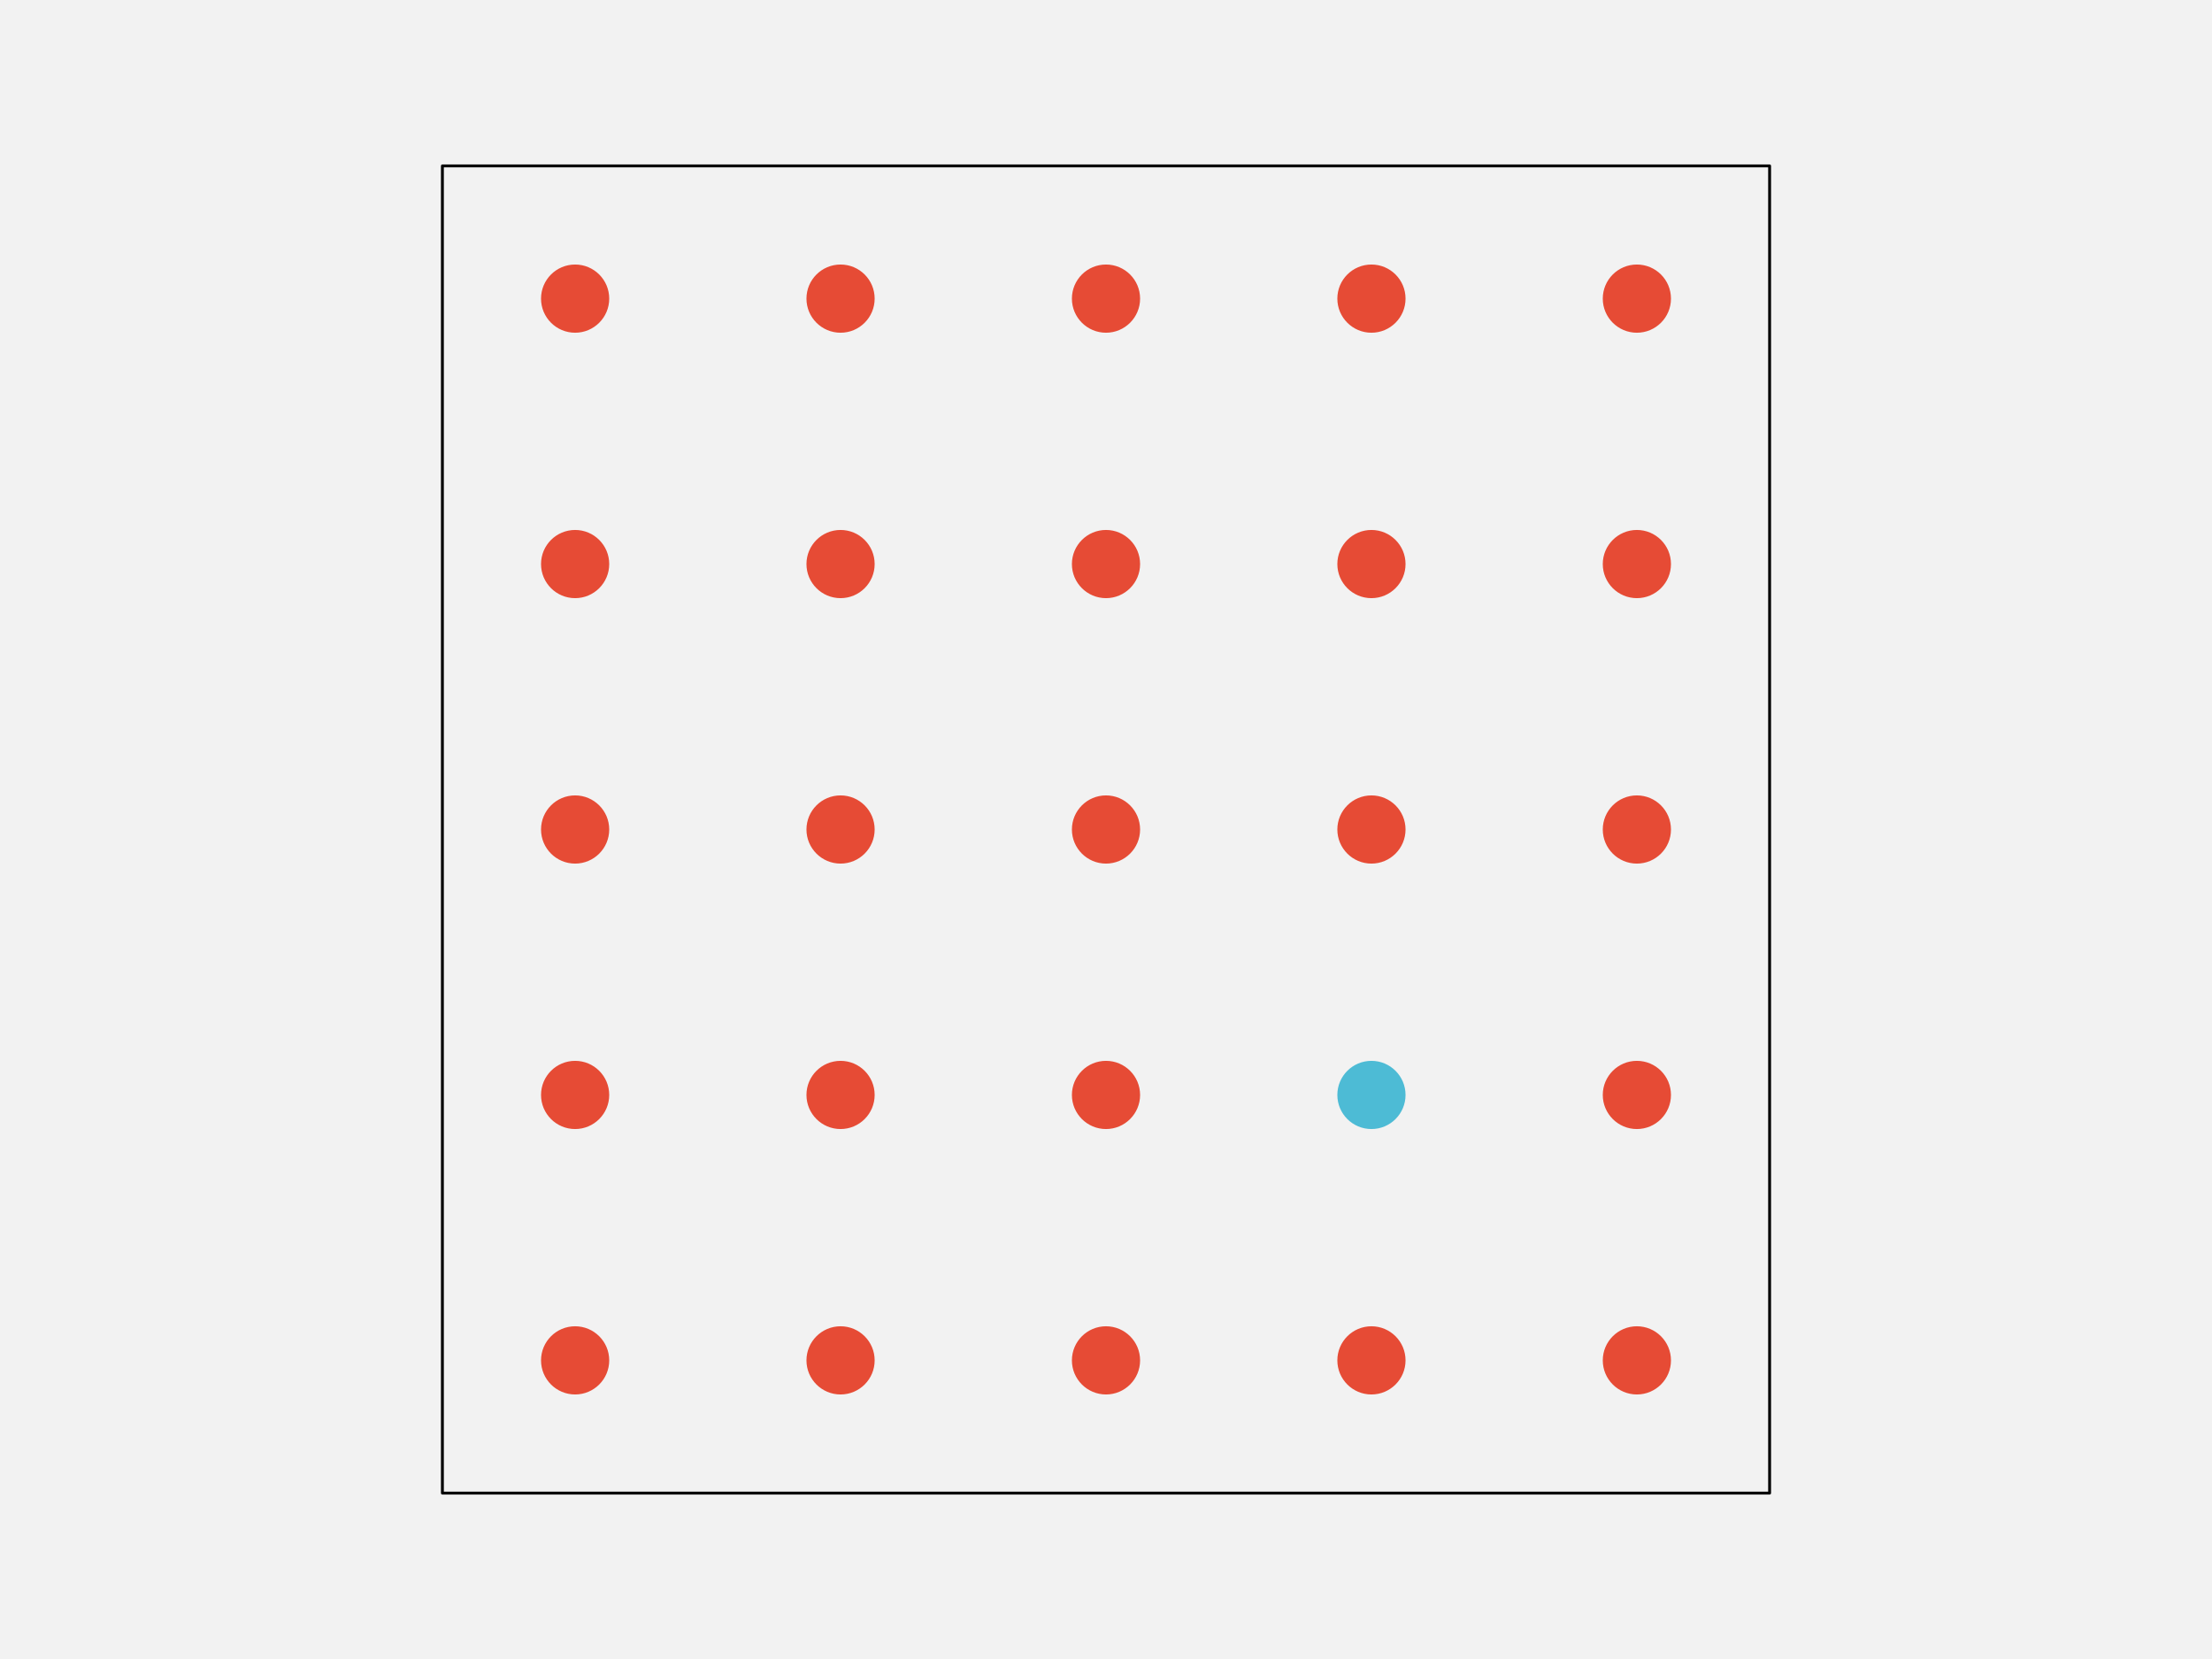
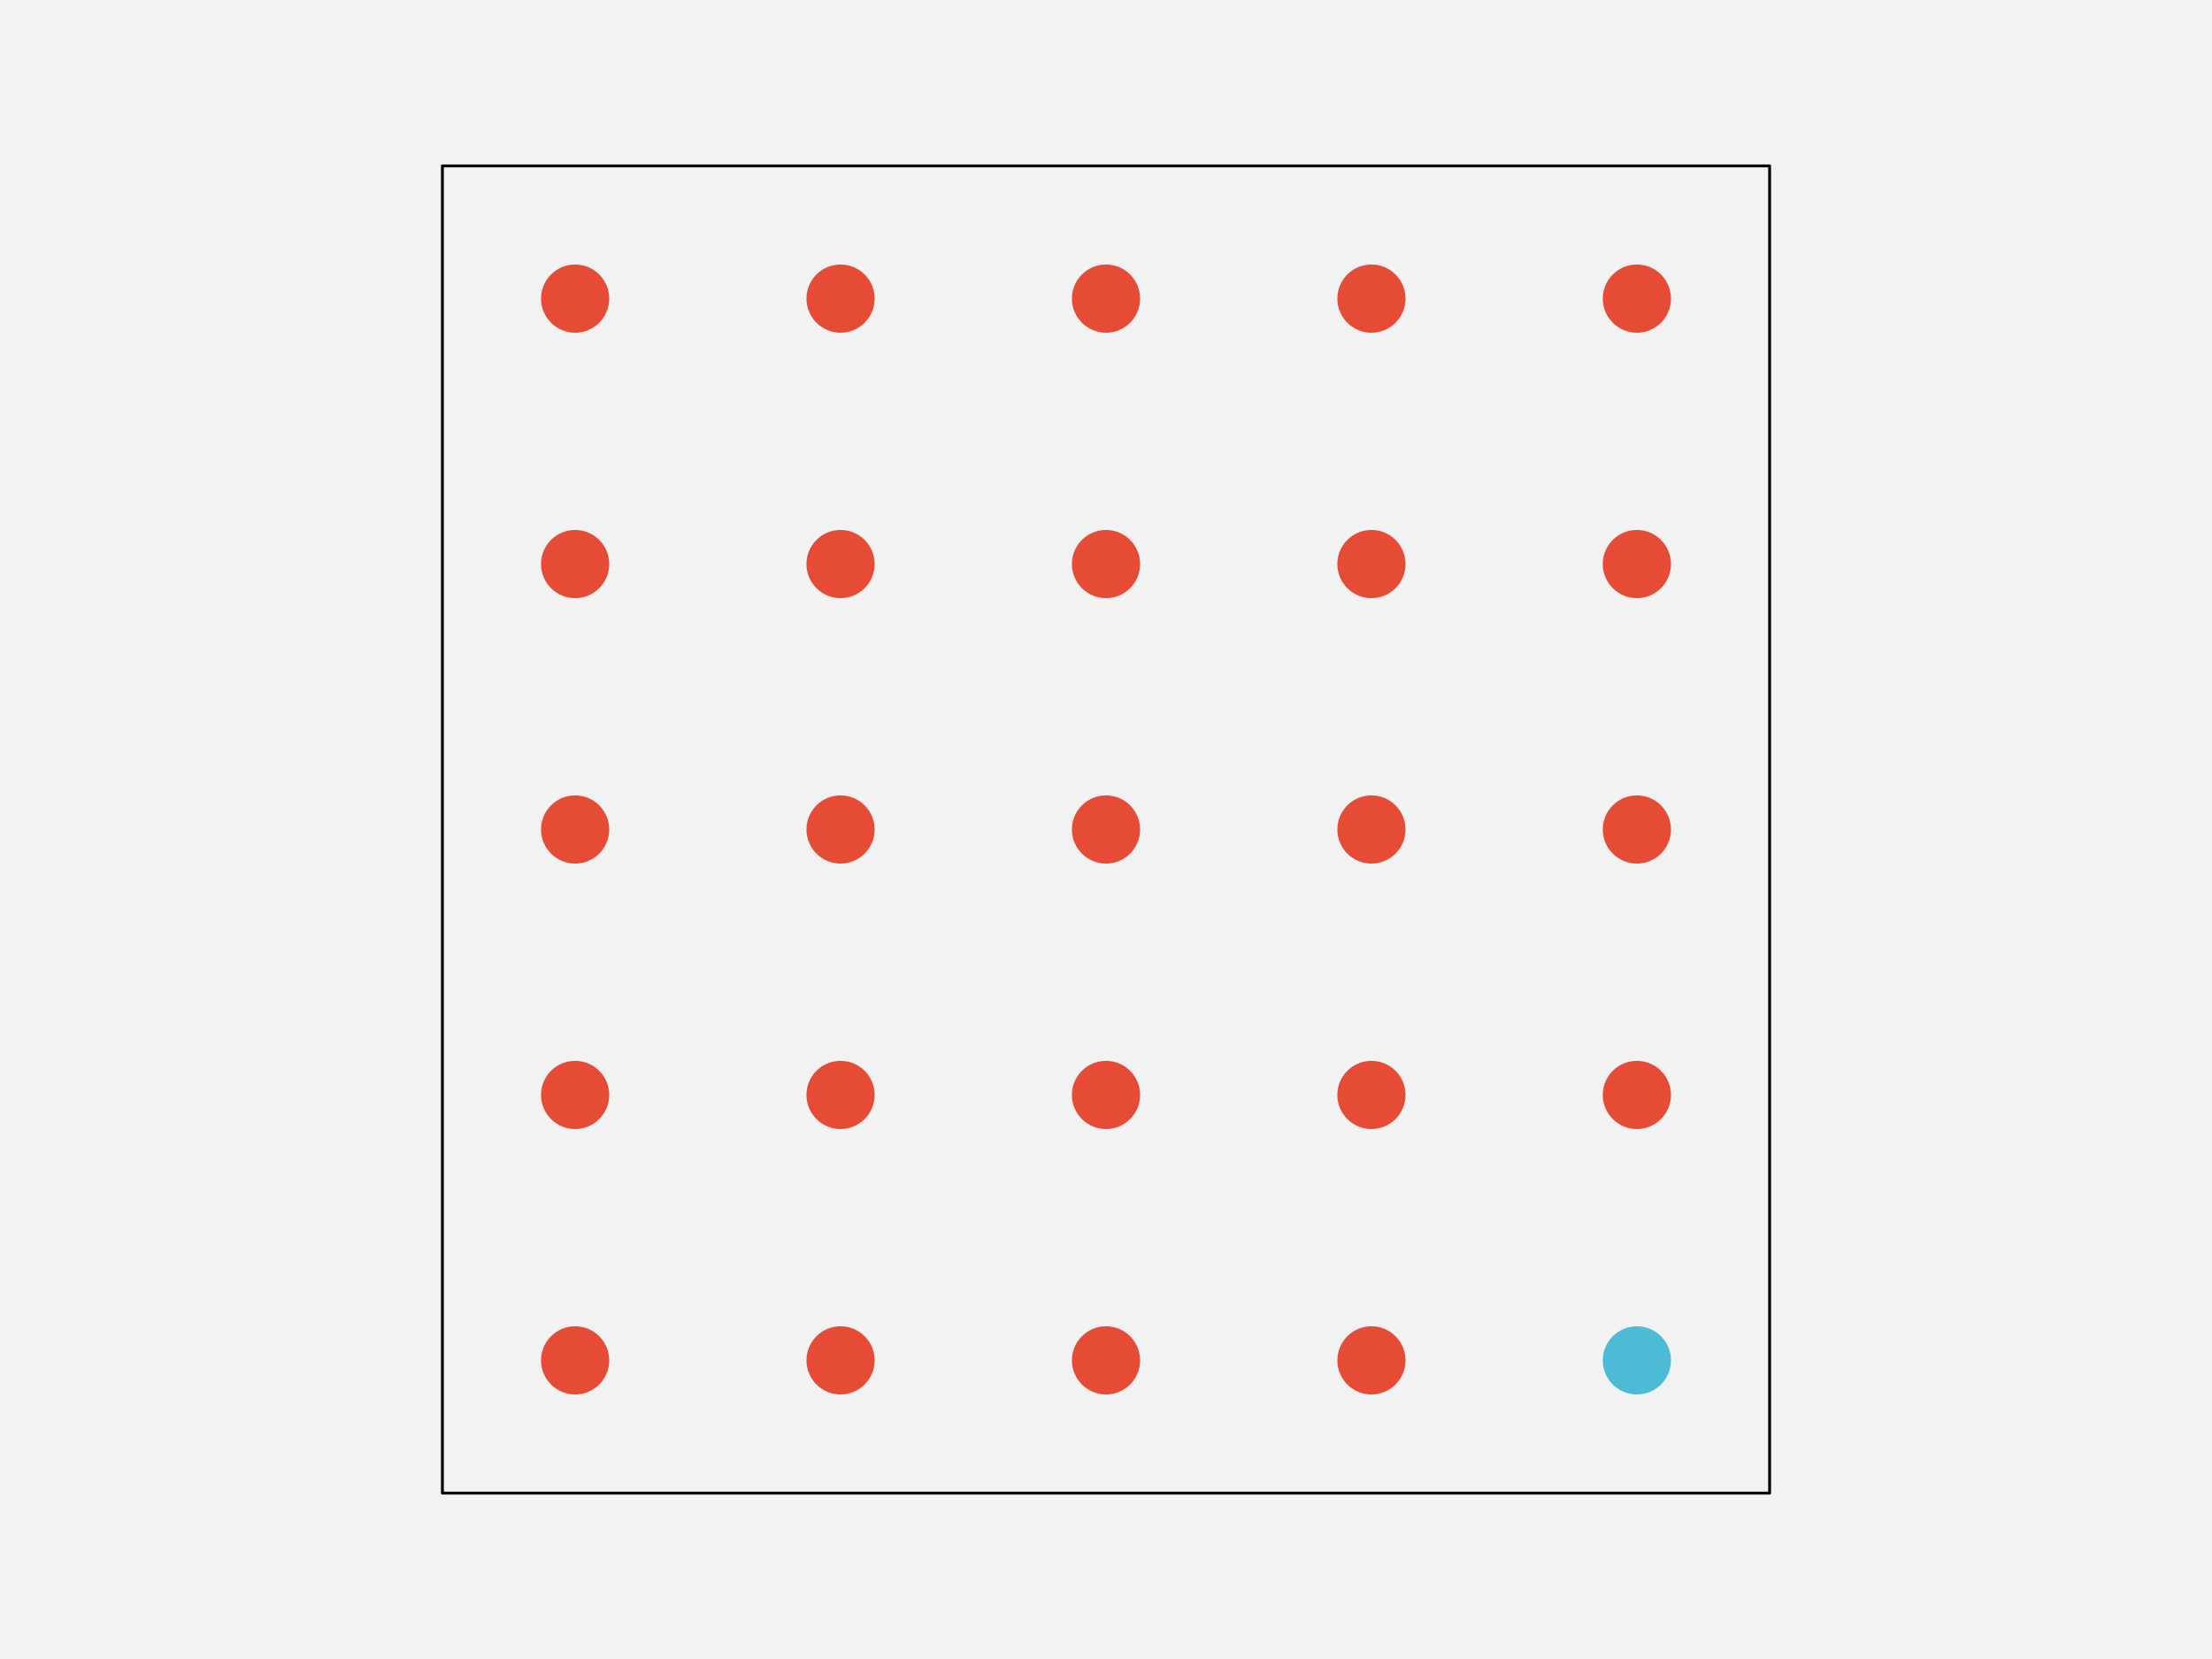
<svg xmlns="http://www.w3.org/2000/svg" width="576pt" height="432pt" viewBox="0 0 576 432" version="1.1">
  <g id="surface241">
    <rect x="0" y="0" width="576" height="432" style="fill:rgb(94.902%,94.902%,94.902%);fill-opacity:1;stroke:none;" />
    <path style="fill-rule:nonzero;fill:rgb(94.902%,94.902%,94.902%);fill-opacity:1;stroke-width:0.75;stroke-linecap:round;stroke-linejoin:round;stroke:rgb(0%,0%,0%);stroke-opacity:1;stroke-miterlimit:10;" d="M 115.199 388.801 L 460.801 388.801 L 460.801 43.199 L 115.199 43.199 Z M 115.199 388.801 " />
    <path style="fill-rule:nonzero;fill:rgb(90.196%,29.412%,20.784%);fill-opacity:1;stroke-width:0.75;stroke-linecap:round;stroke-linejoin:round;stroke:rgb(90.196%,29.412%,20.784%);stroke-opacity:1;stroke-miterlimit:10;" d="M 158.266 354.238 C 158.266 358.938 154.457 362.742 149.762 362.742 C 145.062 362.742 141.258 358.938 141.258 354.238 C 141.258 349.543 145.062 345.734 149.762 345.734 C 154.457 345.734 158.266 349.543 158.266 354.238 " />
    <path style="fill-rule:nonzero;fill:rgb(90.196%,29.412%,20.784%);fill-opacity:1;stroke-width:0.75;stroke-linecap:round;stroke-linejoin:round;stroke:rgb(90.196%,29.412%,20.784%);stroke-opacity:1;stroke-miterlimit:10;" d="M 227.383 354.238 C 227.383 358.938 223.578 362.742 218.879 362.742 C 214.184 362.742 210.375 358.938 210.375 354.238 C 210.375 349.543 214.184 345.734 218.879 345.734 C 223.578 345.734 227.383 349.543 227.383 354.238 " />
    <path style="fill-rule:nonzero;fill:rgb(90.196%,29.412%,20.784%);fill-opacity:1;stroke-width:0.75;stroke-linecap:round;stroke-linejoin:round;stroke:rgb(90.196%,29.412%,20.784%);stroke-opacity:1;stroke-miterlimit:10;" d="M 296.504 354.238 C 296.504 358.938 292.695 362.742 288 362.742 C 283.305 362.742 279.496 358.938 279.496 354.238 C 279.496 349.543 283.305 345.734 288 345.734 C 292.695 345.734 296.504 349.543 296.504 354.238 " />
    <path style="fill-rule:nonzero;fill:rgb(90.196%,29.412%,20.784%);fill-opacity:1;stroke-width:0.75;stroke-linecap:round;stroke-linejoin:round;stroke:rgb(90.196%,29.412%,20.784%);stroke-opacity:1;stroke-miterlimit:10;" d="M 365.625 354.238 C 365.625 358.938 361.816 362.742 357.121 362.742 C 352.422 362.742 348.617 358.938 348.617 354.238 C 348.617 349.543 352.422 345.734 357.121 345.734 C 361.816 345.734 365.625 349.543 365.625 354.238 " />
-     <path style="fill-rule:nonzero;fill:rgb(90.196%,29.412%,20.784%);fill-opacity:1;stroke-width:0.75;stroke-linecap:round;stroke-linejoin:round;stroke:rgb(90.196%,29.412%,20.784%);stroke-opacity:1;stroke-miterlimit:10;" d="M 434.742 354.238 C 434.742 358.938 430.938 362.742 426.238 362.742 C 421.543 362.742 417.734 358.938 417.734 354.238 C 417.734 349.543 421.543 345.734 426.238 345.734 C 430.938 345.734 434.742 349.543 434.742 354.238 " />
+     <path style="fill-rule:nonzero;fill:rgb(30.196%,73.333%,83.529%);fill-opacity:1;stroke-width:0.75;stroke-linecap:round;stroke-linejoin:round;stroke:rgb(30.196%,73.333%,83.529%);stroke-opacity:1;stroke-miterlimit:10;" d="M 434.742 354.238 C 434.742 358.938 430.938 362.742 426.238 362.742 C 421.543 362.742 417.734 358.938 417.734 354.238 C 417.734 349.543 421.543 345.734 426.238 345.734 C 430.938 345.734 434.742 349.543 434.742 354.238 " />
    <path style="fill-rule:nonzero;fill:rgb(90.196%,29.412%,20.784%);fill-opacity:1;stroke-width:0.75;stroke-linecap:round;stroke-linejoin:round;stroke:rgb(90.196%,29.412%,20.784%);stroke-opacity:1;stroke-miterlimit:10;" d="M 158.266 285.121 C 158.266 289.816 154.457 293.625 149.762 293.625 C 145.062 293.625 141.258 289.816 141.258 285.121 C 141.258 280.422 145.062 276.617 149.762 276.617 C 154.457 276.617 158.266 280.422 158.266 285.121 " />
    <path style="fill-rule:nonzero;fill:rgb(90.196%,29.412%,20.784%);fill-opacity:1;stroke-width:0.75;stroke-linecap:round;stroke-linejoin:round;stroke:rgb(90.196%,29.412%,20.784%);stroke-opacity:1;stroke-miterlimit:10;" d="M 227.383 285.121 C 227.383 289.816 223.578 293.625 218.879 293.625 C 214.184 293.625 210.375 289.816 210.375 285.121 C 210.375 280.422 214.184 276.617 218.879 276.617 C 223.578 276.617 227.383 280.422 227.383 285.121 " />
    <path style="fill-rule:nonzero;fill:rgb(90.196%,29.412%,20.784%);fill-opacity:1;stroke-width:0.75;stroke-linecap:round;stroke-linejoin:round;stroke:rgb(90.196%,29.412%,20.784%);stroke-opacity:1;stroke-miterlimit:10;" d="M 296.504 285.121 C 296.504 289.816 292.695 293.625 288 293.625 C 283.305 293.625 279.496 289.816 279.496 285.121 C 279.496 280.422 283.305 276.617 288 276.617 C 292.695 276.617 296.504 280.422 296.504 285.121 " />
-     <path style="fill-rule:nonzero;fill:rgb(30.196%,73.333%,83.529%);fill-opacity:1;stroke-width:0.75;stroke-linecap:round;stroke-linejoin:round;stroke:rgb(30.196%,73.333%,83.529%);stroke-opacity:1;stroke-miterlimit:10;" d="M 365.625 285.121 C 365.625 289.816 361.816 293.625 357.121 293.625 C 352.422 293.625 348.617 289.816 348.617 285.121 C 348.617 280.422 352.422 276.617 357.121 276.617 C 361.816 276.617 365.625 280.422 365.625 285.121 " />
+     <path style="fill-rule:nonzero;fill:rgb(90.196%,29.412%,20.784%);fill-opacity:1;stroke-width:0.75;stroke-linecap:round;stroke-linejoin:round;stroke:rgb(90.196%,29.412%,20.784%);stroke-opacity:1;stroke-miterlimit:10;" d="M 365.625 285.121 C 365.625 289.816 361.816 293.625 357.121 293.625 C 352.422 293.625 348.617 289.816 348.617 285.121 C 348.617 280.422 352.422 276.617 357.121 276.617 C 361.816 276.617 365.625 280.422 365.625 285.121 " />
    <path style="fill-rule:nonzero;fill:rgb(90.196%,29.412%,20.784%);fill-opacity:1;stroke-width:0.75;stroke-linecap:round;stroke-linejoin:round;stroke:rgb(90.196%,29.412%,20.784%);stroke-opacity:1;stroke-miterlimit:10;" d="M 434.742 285.121 C 434.742 289.816 430.938 293.625 426.238 293.625 C 421.543 293.625 417.734 289.816 417.734 285.121 C 417.734 280.422 421.543 276.617 426.238 276.617 C 430.938 276.617 434.742 280.422 434.742 285.121 " />
    <path style="fill-rule:nonzero;fill:rgb(90.196%,29.412%,20.784%);fill-opacity:1;stroke-width:0.75;stroke-linecap:round;stroke-linejoin:round;stroke:rgb(90.196%,29.412%,20.784%);stroke-opacity:1;stroke-miterlimit:10;" d="M 158.266 216 C 158.266 220.695 154.457 224.504 149.762 224.504 C 145.062 224.504 141.258 220.695 141.258 216 C 141.258 211.305 145.062 207.496 149.762 207.496 C 154.457 207.496 158.266 211.305 158.266 216 " />
    <path style="fill-rule:nonzero;fill:rgb(90.196%,29.412%,20.784%);fill-opacity:1;stroke-width:0.75;stroke-linecap:round;stroke-linejoin:round;stroke:rgb(90.196%,29.412%,20.784%);stroke-opacity:1;stroke-miterlimit:10;" d="M 227.383 216 C 227.383 220.695 223.578 224.504 218.879 224.504 C 214.184 224.504 210.375 220.695 210.375 216 C 210.375 211.305 214.184 207.496 218.879 207.496 C 223.578 207.496 227.383 211.305 227.383 216 " />
    <path style="fill-rule:nonzero;fill:rgb(90.196%,29.412%,20.784%);fill-opacity:1;stroke-width:0.75;stroke-linecap:round;stroke-linejoin:round;stroke:rgb(90.196%,29.412%,20.784%);stroke-opacity:1;stroke-miterlimit:10;" d="M 296.504 216 C 296.504 220.695 292.695 224.504 288 224.504 C 283.305 224.504 279.496 220.695 279.496 216 C 279.496 211.305 283.305 207.496 288 207.496 C 292.695 207.496 296.504 211.305 296.504 216 " />
    <path style="fill-rule:nonzero;fill:rgb(90.196%,29.412%,20.784%);fill-opacity:1;stroke-width:0.75;stroke-linecap:round;stroke-linejoin:round;stroke:rgb(90.196%,29.412%,20.784%);stroke-opacity:1;stroke-miterlimit:10;" d="M 365.625 216 C 365.625 220.695 361.816 224.504 357.121 224.504 C 352.422 224.504 348.617 220.695 348.617 216 C 348.617 211.305 352.422 207.496 357.121 207.496 C 361.816 207.496 365.625 211.305 365.625 216 " />
    <path style="fill-rule:nonzero;fill:rgb(90.196%,29.412%,20.784%);fill-opacity:1;stroke-width:0.75;stroke-linecap:round;stroke-linejoin:round;stroke:rgb(90.196%,29.412%,20.784%);stroke-opacity:1;stroke-miterlimit:10;" d="M 434.742 216 C 434.742 220.695 430.938 224.504 426.238 224.504 C 421.543 224.504 417.734 220.695 417.734 216 C 417.734 211.305 421.543 207.496 426.238 207.496 C 430.938 207.496 434.742 211.305 434.742 216 " />
    <path style="fill-rule:nonzero;fill:rgb(90.196%,29.412%,20.784%);fill-opacity:1;stroke-width:0.75;stroke-linecap:round;stroke-linejoin:round;stroke:rgb(90.196%,29.412%,20.784%);stroke-opacity:1;stroke-miterlimit:10;" d="M 158.266 146.879 C 158.266 151.578 154.457 155.383 149.762 155.383 C 145.062 155.383 141.258 151.578 141.258 146.879 C 141.258 142.184 145.062 138.375 149.762 138.375 C 154.457 138.375 158.266 142.184 158.266 146.879 " />
    <path style="fill-rule:nonzero;fill:rgb(90.196%,29.412%,20.784%);fill-opacity:1;stroke-width:0.75;stroke-linecap:round;stroke-linejoin:round;stroke:rgb(90.196%,29.412%,20.784%);stroke-opacity:1;stroke-miterlimit:10;" d="M 227.383 146.879 C 227.383 151.578 223.578 155.383 218.879 155.383 C 214.184 155.383 210.375 151.578 210.375 146.879 C 210.375 142.184 214.184 138.375 218.879 138.375 C 223.578 138.375 227.383 142.184 227.383 146.879 " />
    <path style="fill-rule:nonzero;fill:rgb(90.196%,29.412%,20.784%);fill-opacity:1;stroke-width:0.75;stroke-linecap:round;stroke-linejoin:round;stroke:rgb(90.196%,29.412%,20.784%);stroke-opacity:1;stroke-miterlimit:10;" d="M 296.504 146.879 C 296.504 151.578 292.695 155.383 288 155.383 C 283.305 155.383 279.496 151.578 279.496 146.879 C 279.496 142.184 283.305 138.375 288 138.375 C 292.695 138.375 296.504 142.184 296.504 146.879 " />
    <path style="fill-rule:nonzero;fill:rgb(90.196%,29.412%,20.784%);fill-opacity:1;stroke-width:0.75;stroke-linecap:round;stroke-linejoin:round;stroke:rgb(90.196%,29.412%,20.784%);stroke-opacity:1;stroke-miterlimit:10;" d="M 365.625 146.879 C 365.625 151.578 361.816 155.383 357.121 155.383 C 352.422 155.383 348.617 151.578 348.617 146.879 C 348.617 142.184 352.422 138.375 357.121 138.375 C 361.816 138.375 365.625 142.184 365.625 146.879 " />
    <path style="fill-rule:nonzero;fill:rgb(90.196%,29.412%,20.784%);fill-opacity:1;stroke-width:0.75;stroke-linecap:round;stroke-linejoin:round;stroke:rgb(90.196%,29.412%,20.784%);stroke-opacity:1;stroke-miterlimit:10;" d="M 434.742 146.879 C 434.742 151.578 430.938 155.383 426.238 155.383 C 421.543 155.383 417.734 151.578 417.734 146.879 C 417.734 142.184 421.543 138.375 426.238 138.375 C 430.938 138.375 434.742 142.184 434.742 146.879 " />
    <path style="fill-rule:nonzero;fill:rgb(90.196%,29.412%,20.784%);fill-opacity:1;stroke-width:0.75;stroke-linecap:round;stroke-linejoin:round;stroke:rgb(90.196%,29.412%,20.784%);stroke-opacity:1;stroke-miterlimit:10;" d="M 158.266 77.762 C 158.266 82.457 154.457 86.266 149.762 86.266 C 145.062 86.266 141.258 82.457 141.258 77.762 C 141.258 73.062 145.062 69.258 149.762 69.258 C 154.457 69.258 158.266 73.062 158.266 77.762 " />
    <path style="fill-rule:nonzero;fill:rgb(90.196%,29.412%,20.784%);fill-opacity:1;stroke-width:0.75;stroke-linecap:round;stroke-linejoin:round;stroke:rgb(90.196%,29.412%,20.784%);stroke-opacity:1;stroke-miterlimit:10;" d="M 227.383 77.762 C 227.383 82.457 223.578 86.266 218.879 86.266 C 214.184 86.266 210.375 82.457 210.375 77.762 C 210.375 73.062 214.184 69.258 218.879 69.258 C 223.578 69.258 227.383 73.062 227.383 77.762 " />
    <path style="fill-rule:nonzero;fill:rgb(90.196%,29.412%,20.784%);fill-opacity:1;stroke-width:0.75;stroke-linecap:round;stroke-linejoin:round;stroke:rgb(90.196%,29.412%,20.784%);stroke-opacity:1;stroke-miterlimit:10;" d="M 296.504 77.762 C 296.504 82.457 292.695 86.266 288 86.266 C 283.305 86.266 279.496 82.457 279.496 77.762 C 279.496 73.062 283.305 69.258 288 69.258 C 292.695 69.258 296.504 73.062 296.504 77.762 " />
    <path style="fill-rule:nonzero;fill:rgb(90.196%,29.412%,20.784%);fill-opacity:1;stroke-width:0.75;stroke-linecap:round;stroke-linejoin:round;stroke:rgb(90.196%,29.412%,20.784%);stroke-opacity:1;stroke-miterlimit:10;" d="M 365.625 77.762 C 365.625 82.457 361.816 86.266 357.121 86.266 C 352.422 86.266 348.617 82.457 348.617 77.762 C 348.617 73.062 352.422 69.258 357.121 69.258 C 361.816 69.258 365.625 73.062 365.625 77.762 " />
    <path style="fill-rule:nonzero;fill:rgb(90.196%,29.412%,20.784%);fill-opacity:1;stroke-width:0.75;stroke-linecap:round;stroke-linejoin:round;stroke:rgb(90.196%,29.412%,20.784%);stroke-opacity:1;stroke-miterlimit:10;" d="M 434.742 77.762 C 434.742 82.457 430.938 86.266 426.238 86.266 C 421.543 86.266 417.734 82.457 417.734 77.762 C 417.734 73.062 421.543 69.258 426.238 69.258 C 430.938 69.258 434.742 73.062 434.742 77.762 " />
  </g>
</svg>
